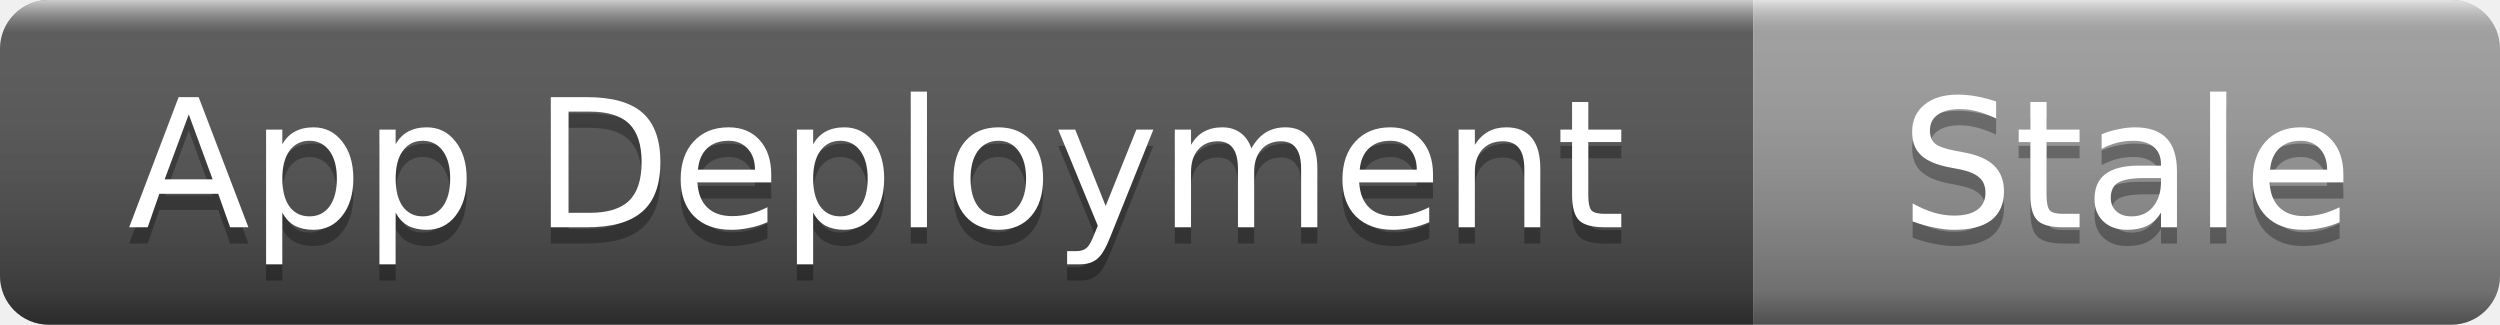
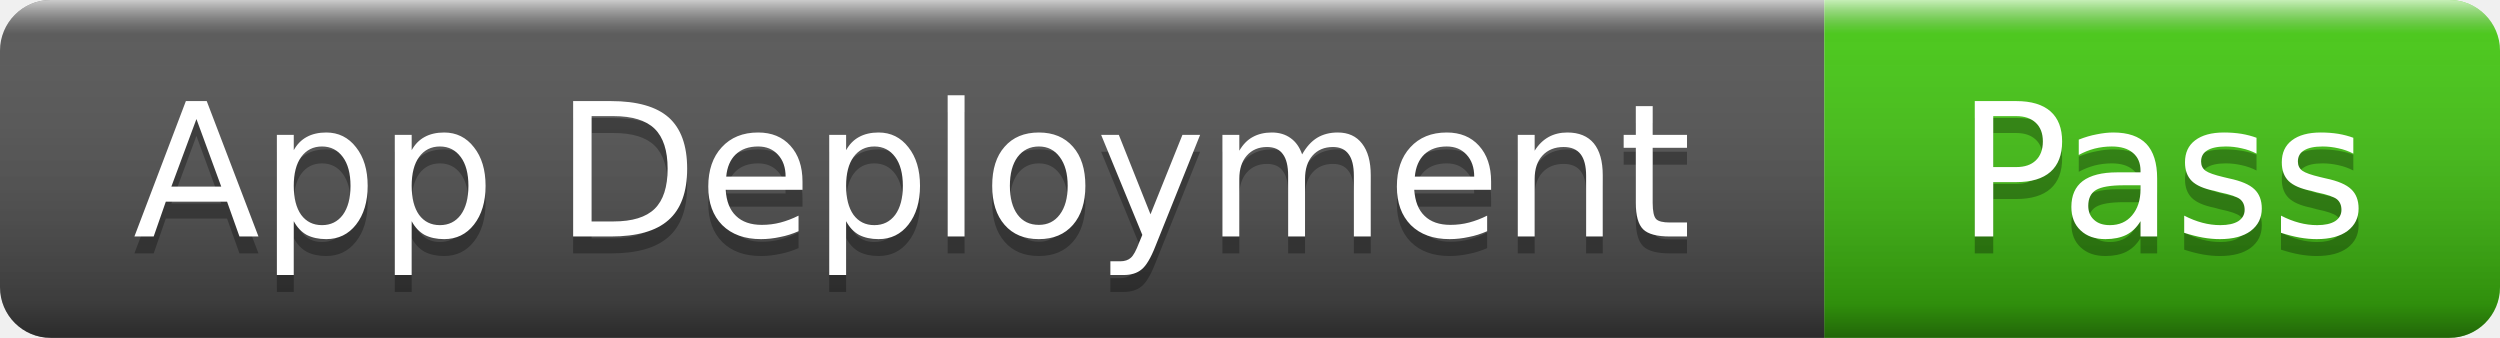
- <svg xmlns="http://www.w3.org/2000/svg" width="154" height="20" role="img" aria-label="App Deployment: Stale">
+ <svg xmlns="http://www.w3.org/2000/svg" width="148" height="20" role="img" aria-label="App Deployment: Pass">
  <linearGradient id="s" x2="0" y2="100%">
    <stop offset="0" stop-color="#fff" stop-opacity=".7" />
    <stop offset=".1" stop-color="#aaa" stop-opacity=".1" />
    <stop offset=".9" stop-color="#000" stop-opacity=".3" />
    <stop offset="1" stop-color="#000" stop-opacity=".5" />
  </linearGradient>
  <clipPath id="r">
-     <rect width="154" height="20" rx="3" />
+     <rect width="148" height="20" rx="3" />
  </clipPath>
  <g clip-path="url(#r)">
    <rect width="108" height="20" fill="#555" />
-     <rect x="108" width="46" height="20" fill="#9f9f9f" />
-     <rect width="154" height="20" fill="url(#s)" />
+     <rect x="108" width="40" height="20" fill="#4c1" />
+     <rect width="148" height="20" fill="url(#s)" />
  </g>
  <g fill="#fff" text-anchor="middle" font-family="Verdana,Geneva,DejaVu Sans,sans-serif" font-size="11">
    <text x="54" y="15" fill="#010101" fill-opacity=".3">App Deployment</text>
    <text x="54" y="14">App Deployment</text>
-     <text x="131" y="15" fill="#010101" fill-opacity=".3">Stale</text>
-     <text x="131" y="14">Stale</text>
+     <text x="128" y="15" fill="#010101" fill-opacity=".3">Pass</text>
+     <text x="128" y="14">Pass</text>
  </g>
</svg>
